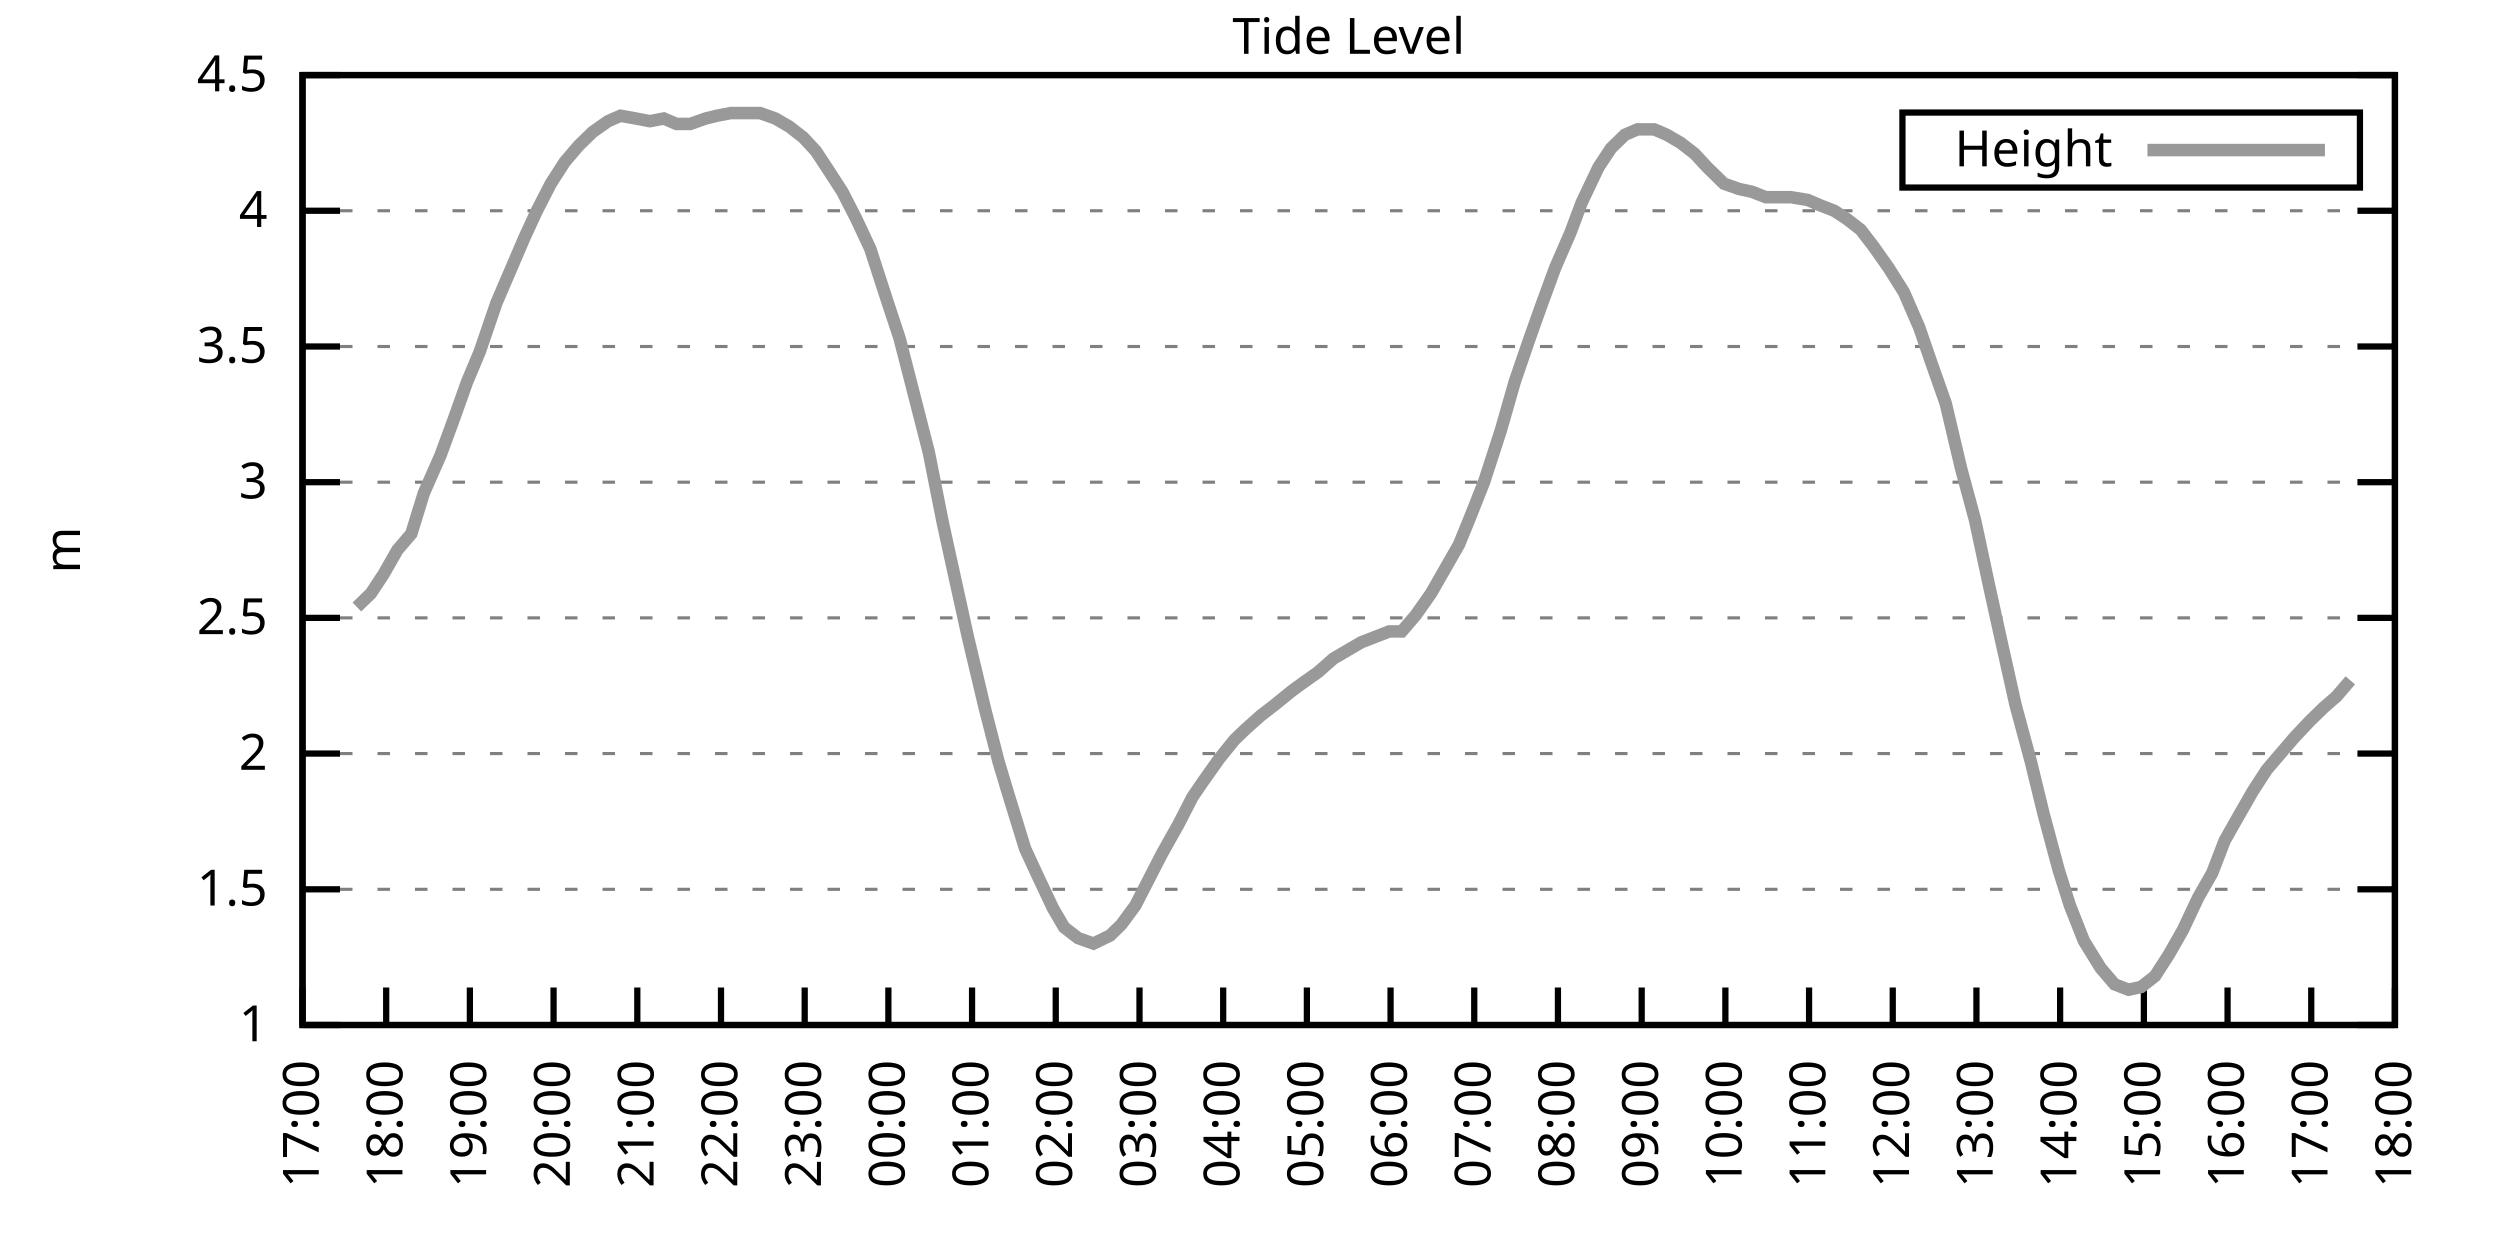
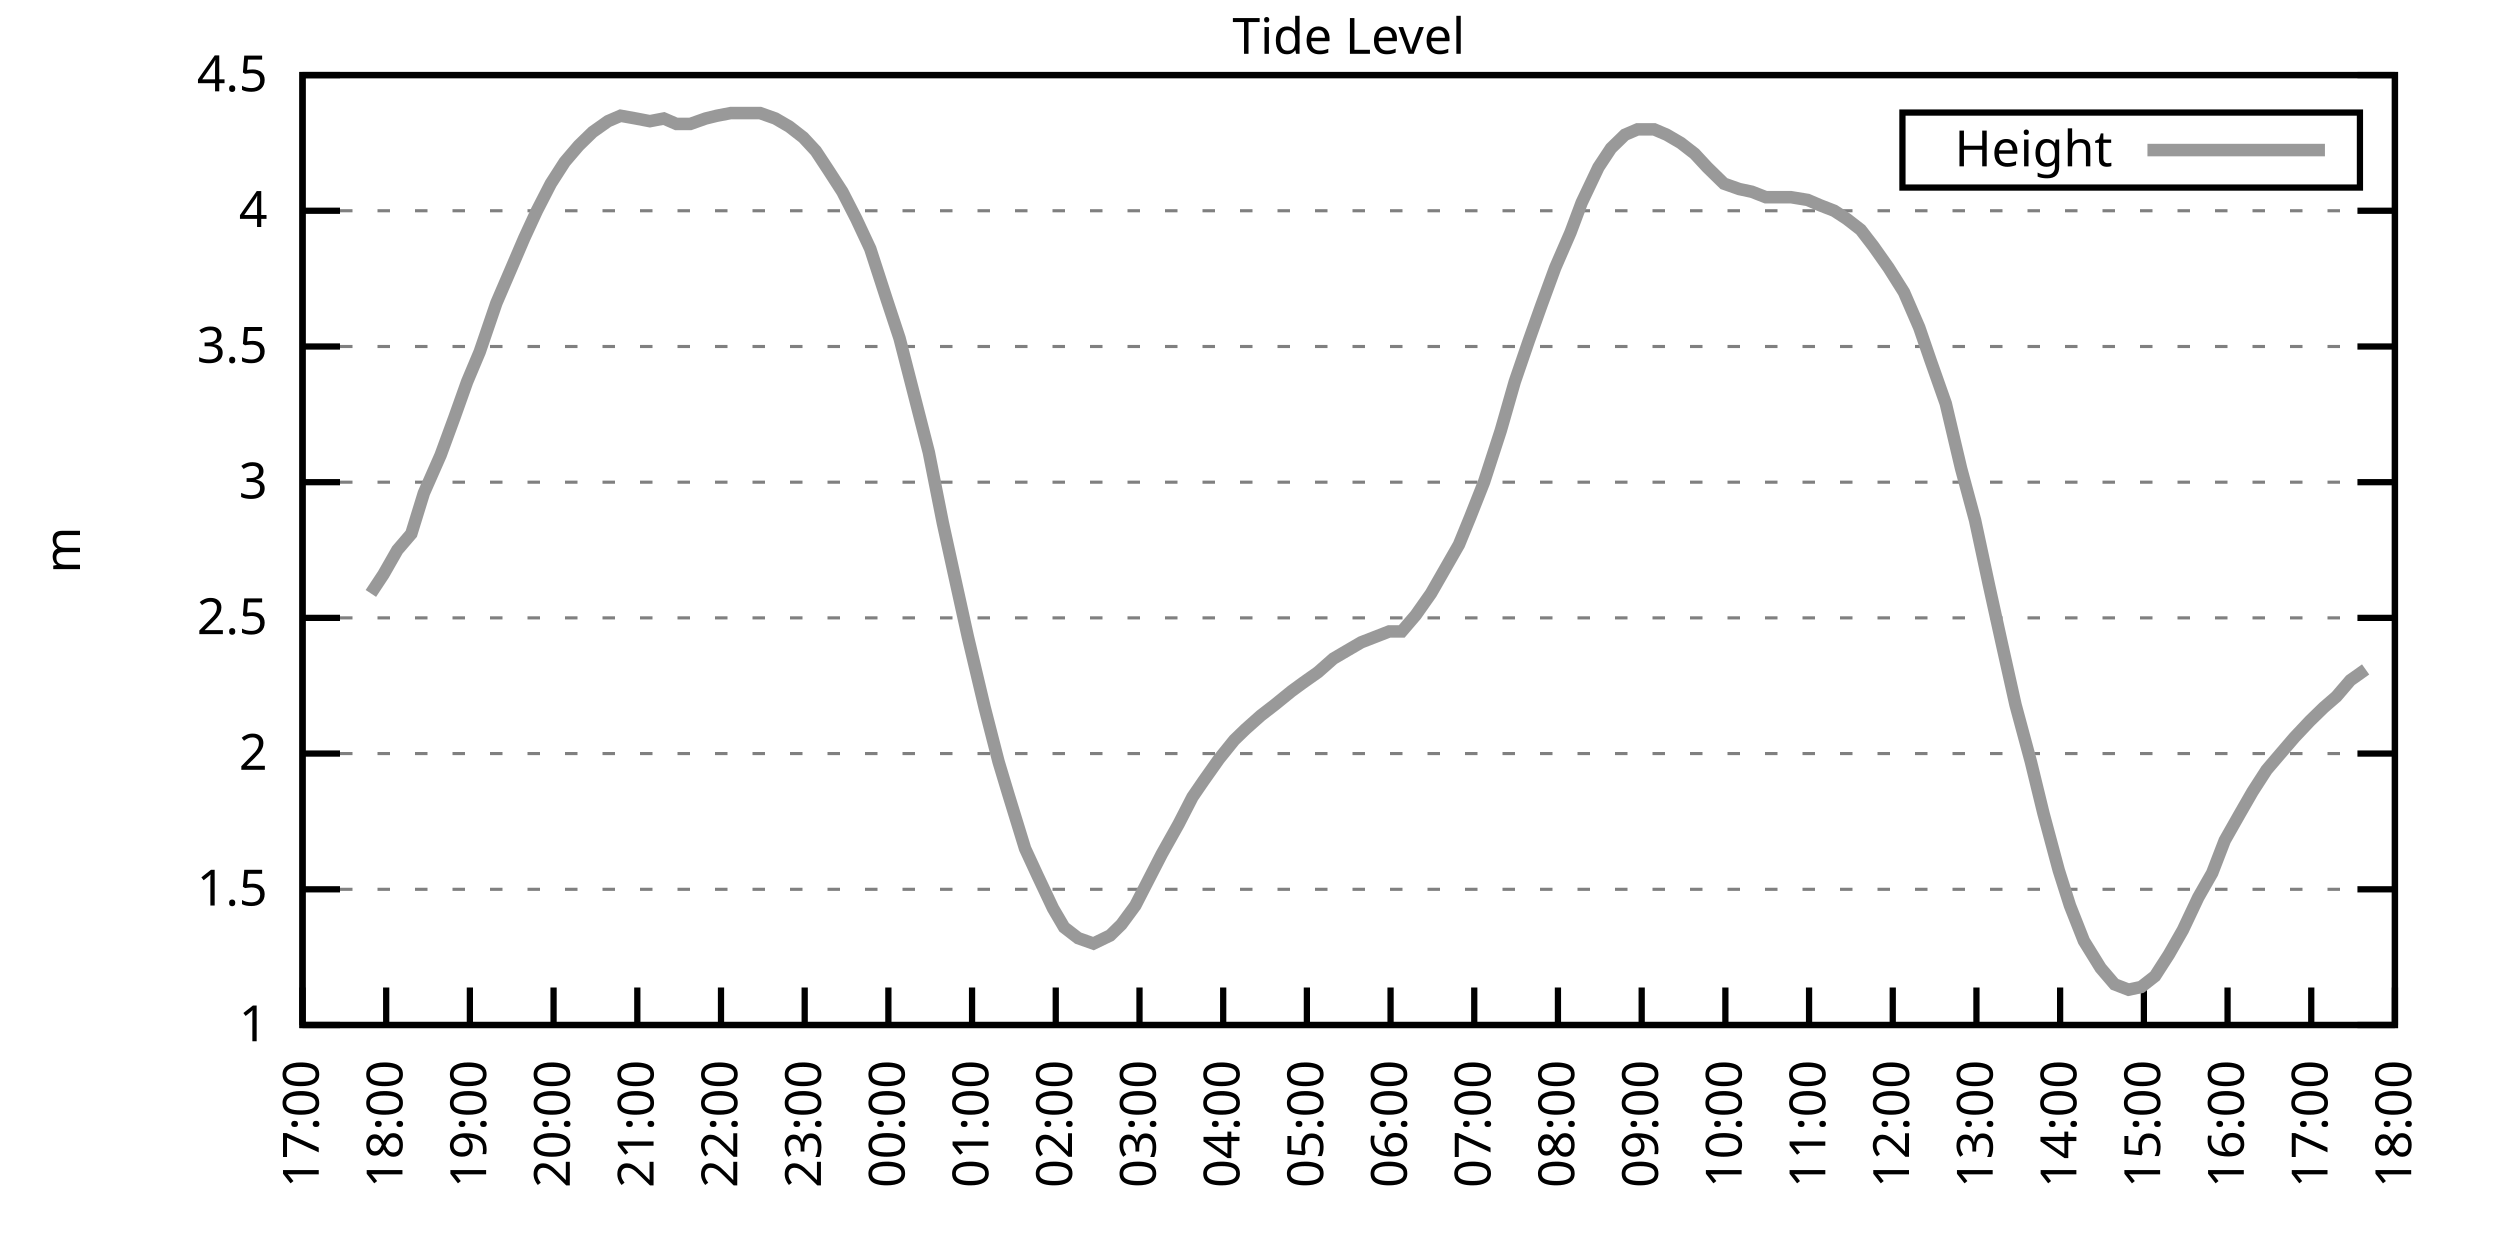
<svg xmlns="http://www.w3.org/2000/svg" xmlns:xlink="http://www.w3.org/1999/xlink" width="400" height="200" viewBox="0 0 400 200">
  <g id="gnuplot_canvas">
    <rect x="0" y="0" width="400" height="200" fill="none" />
    <defs>
      <circle id="gpDot" r="0.5" stroke-width="0.5" stroke="currentColor" />
      <path id="gpPt0" stroke-width="0.333" stroke="currentColor" d="M-1,0 h2 M0,-1 v2" />
      <path id="gpPt1" stroke-width="0.333" stroke="currentColor" d="M-1,-1 L1,1 M1,-1 L-1,1" />
      <path id="gpPt2" stroke-width="0.333" stroke="currentColor" d="M-1,0 L1,0 M0,-1 L0,1 M-1,-1 L1,1 M-1,1 L1,-1" />
      <rect id="gpPt3" stroke-width="0.333" stroke="currentColor" x="-1" y="-1" width="2" height="2" />
      <rect id="gpPt4" stroke-width="0.333" stroke="currentColor" fill="currentColor" x="-1" y="-1" width="2" height="2" />
      <circle id="gpPt5" stroke-width="0.333" stroke="currentColor" cx="0" cy="0" r="1" />
      <use xlink:href="#gpPt5" id="gpPt6" fill="currentColor" stroke="none" />
      <path id="gpPt7" stroke-width="0.333" stroke="currentColor" d="M0,-1.33 L-1.33,0.67 L1.33,0.67 z" />
      <use xlink:href="#gpPt7" id="gpPt8" fill="currentColor" stroke="none" />
      <use xlink:href="#gpPt7" id="gpPt9" stroke="currentColor" transform="rotate(180)" />
      <use xlink:href="#gpPt9" id="gpPt10" fill="currentColor" stroke="none" />
      <use xlink:href="#gpPt3" id="gpPt11" stroke="currentColor" transform="rotate(45)" />
      <use xlink:href="#gpPt11" id="gpPt12" fill="currentColor" stroke="none" />
      <path id="gpPt13" stroke-width="0.333" stroke="currentColor" d="M0,1.330 L1.265,0.411 L0.782,-1.067 L-0.782,-1.076 L-1.265,0.411 z" />
      <use xlink:href="#gpPt13" id="gpPt14" fill="currentColor" stroke="none" />
      <filter id="textbox" filterUnits="objectBoundingBox" x="0" y="0" height="1" width="1">
        <feFlood flood-color="white" flood-opacity="1" result="bgnd" />
        <feComposite in="SourceGraphic" in2="bgnd" operator="atop" />
      </filter>
      <filter id="greybox" filterUnits="objectBoundingBox" x="0" y="0" height="1" width="1">
        <feFlood flood-color="lightgrey" flood-opacity="1" result="grey" />
        <feComposite in="SourceGraphic" in2="grey" operator="atop" />
      </filter>
    </defs>
    <g fill="none" color="white" stroke="currentColor" stroke-width="1.00" stroke-linecap="butt" stroke-linejoin="miter">
</g>
    <g fill="none" color="black" stroke="currentColor" stroke-width="1.00" stroke-linecap="butt" stroke-linejoin="miter">
      <g stroke="none" shape-rendering="crispEdges">
        <polygon fill="rgb(255, 255, 255)" points="48.40,164.00 383.18,164.00 383.18,12.02 48.40,12.02 " />
      </g>
    </g>
    <g fill="none" color="black" stroke="currentColor" stroke-width="1.00" stroke-linecap="butt" stroke-linejoin="miter">
</g>
    <g fill="none" color="black" stroke="black" stroke-width="0.50" stroke-linecap="butt" stroke-linejoin="miter">
</g>
    <g fill="none" color="gray" stroke="currentColor" stroke-width="0.50" stroke-linecap="butt" stroke-linejoin="miter">
      <path stroke="gray" stroke-dasharray="2,4" class="gridline" d="M48.40,164.00 L383.19,164.00  " />
    </g>
    <g fill="none" color="gray" stroke="gray" stroke-width="1.00" stroke-linecap="butt" stroke-linejoin="miter">
</g>
    <g fill="none" color="black" stroke="currentColor" stroke-width="1.00" stroke-linecap="butt" stroke-linejoin="miter">
      <path stroke="black" d="M48.40,164.00 L54.40,164.00 M383.19,164.00 L377.19,164.00  " />
      <g transform="translate(42.80,166.60)" stroke="none" fill="black" font-family="Sans" font-size="8.00" text-anchor="end">
        <text>
          <tspan font-family="Sans"> 1</tspan>
        </text>
      </g>
    </g>
    <g fill="none" color="black" stroke="currentColor" stroke-width="1.00" stroke-linecap="butt" stroke-linejoin="miter">
</g>
    <g fill="none" color="black" stroke="black" stroke-width="0.50" stroke-linecap="butt" stroke-linejoin="miter">
</g>
    <g fill="none" color="gray" stroke="currentColor" stroke-width="0.50" stroke-linecap="butt" stroke-linejoin="miter">
      <path stroke="gray" stroke-dasharray="2,4" class="gridline" d="M48.40,142.29 L383.19,142.29  " />
    </g>
    <g fill="none" color="gray" stroke="gray" stroke-width="1.00" stroke-linecap="butt" stroke-linejoin="miter">
</g>
    <g fill="none" color="black" stroke="currentColor" stroke-width="1.00" stroke-linecap="butt" stroke-linejoin="miter">
      <path stroke="black" d="M48.40,142.29 L54.40,142.29 M383.19,142.29 L377.19,142.29  " />
      <g transform="translate(42.80,144.89)" stroke="none" fill="black" font-family="Sans" font-size="8.00" text-anchor="end">
        <text>
          <tspan font-family="Sans"> 1.5</tspan>
        </text>
      </g>
    </g>
    <g fill="none" color="black" stroke="currentColor" stroke-width="1.00" stroke-linecap="butt" stroke-linejoin="miter">
</g>
    <g fill="none" color="black" stroke="black" stroke-width="0.50" stroke-linecap="butt" stroke-linejoin="miter">
</g>
    <g fill="none" color="gray" stroke="currentColor" stroke-width="0.50" stroke-linecap="butt" stroke-linejoin="miter">
      <path stroke="gray" stroke-dasharray="2,4" class="gridline" d="M48.40,120.57 L383.19,120.57  " />
    </g>
    <g fill="none" color="gray" stroke="gray" stroke-width="1.00" stroke-linecap="butt" stroke-linejoin="miter">
</g>
    <g fill="none" color="black" stroke="currentColor" stroke-width="1.00" stroke-linecap="butt" stroke-linejoin="miter">
      <path stroke="black" d="M48.40,120.57 L54.40,120.57 M383.19,120.57 L377.19,120.57  " />
      <g transform="translate(42.80,123.17)" stroke="none" fill="black" font-family="Sans" font-size="8.00" text-anchor="end">
        <text>
          <tspan font-family="Sans"> 2</tspan>
        </text>
      </g>
    </g>
    <g fill="none" color="black" stroke="currentColor" stroke-width="1.00" stroke-linecap="butt" stroke-linejoin="miter">
</g>
    <g fill="none" color="black" stroke="black" stroke-width="0.50" stroke-linecap="butt" stroke-linejoin="miter">
</g>
    <g fill="none" color="gray" stroke="currentColor" stroke-width="0.50" stroke-linecap="butt" stroke-linejoin="miter">
      <path stroke="gray" stroke-dasharray="2,4" class="gridline" d="M48.40,98.86 L383.19,98.86  " />
    </g>
    <g fill="none" color="gray" stroke="gray" stroke-width="1.00" stroke-linecap="butt" stroke-linejoin="miter">
</g>
    <g fill="none" color="black" stroke="currentColor" stroke-width="1.00" stroke-linecap="butt" stroke-linejoin="miter">
      <path stroke="black" d="M48.40,98.86 L54.40,98.86 M383.19,98.86 L377.19,98.86  " />
      <g transform="translate(42.80,101.46)" stroke="none" fill="black" font-family="Sans" font-size="8.00" text-anchor="end">
        <text>
          <tspan font-family="Sans"> 2.5</tspan>
        </text>
      </g>
    </g>
    <g fill="none" color="black" stroke="currentColor" stroke-width="1.00" stroke-linecap="butt" stroke-linejoin="miter">
</g>
    <g fill="none" color="black" stroke="black" stroke-width="0.50" stroke-linecap="butt" stroke-linejoin="miter">
</g>
    <g fill="none" color="gray" stroke="currentColor" stroke-width="0.50" stroke-linecap="butt" stroke-linejoin="miter">
      <path stroke="gray" stroke-dasharray="2,4" class="gridline" d="M48.40,77.15 L383.19,77.15  " />
    </g>
    <g fill="none" color="gray" stroke="gray" stroke-width="1.00" stroke-linecap="butt" stroke-linejoin="miter">
</g>
    <g fill="none" color="black" stroke="currentColor" stroke-width="1.00" stroke-linecap="butt" stroke-linejoin="miter">
      <path stroke="black" d="M48.40,77.15 L54.40,77.15 M383.19,77.15 L377.19,77.15  " />
      <g transform="translate(42.80,79.75)" stroke="none" fill="black" font-family="Sans" font-size="8.00" text-anchor="end">
        <text>
          <tspan font-family="Sans"> 3</tspan>
        </text>
      </g>
    </g>
    <g fill="none" color="black" stroke="currentColor" stroke-width="1.00" stroke-linecap="butt" stroke-linejoin="miter">
</g>
    <g fill="none" color="black" stroke="black" stroke-width="0.50" stroke-linecap="butt" stroke-linejoin="miter">
</g>
    <g fill="none" color="gray" stroke="currentColor" stroke-width="0.50" stroke-linecap="butt" stroke-linejoin="miter">
      <path stroke="gray" stroke-dasharray="2,4" class="gridline" d="M48.40,55.44 L383.19,55.44  " />
    </g>
    <g fill="none" color="gray" stroke="gray" stroke-width="1.00" stroke-linecap="butt" stroke-linejoin="miter">
</g>
    <g fill="none" color="black" stroke="currentColor" stroke-width="1.00" stroke-linecap="butt" stroke-linejoin="miter">
      <path stroke="black" d="M48.40,55.44 L54.40,55.44 M383.19,55.44 L377.19,55.44  " />
      <g transform="translate(42.80,58.04)" stroke="none" fill="black" font-family="Sans" font-size="8.00" text-anchor="end">
        <text>
          <tspan font-family="Sans"> 3.5</tspan>
        </text>
      </g>
    </g>
    <g fill="none" color="black" stroke="currentColor" stroke-width="1.00" stroke-linecap="butt" stroke-linejoin="miter">
</g>
    <g fill="none" color="black" stroke="black" stroke-width="0.50" stroke-linecap="butt" stroke-linejoin="miter">
</g>
    <g fill="none" color="gray" stroke="currentColor" stroke-width="0.50" stroke-linecap="butt" stroke-linejoin="miter">
      <path stroke="gray" stroke-dasharray="2,4" class="gridline" d="M48.40,33.72 L383.19,33.72  " />
    </g>
    <g fill="none" color="gray" stroke="gray" stroke-width="1.00" stroke-linecap="butt" stroke-linejoin="miter">
</g>
    <g fill="none" color="black" stroke="currentColor" stroke-width="1.00" stroke-linecap="butt" stroke-linejoin="miter">
      <path stroke="black" d="M48.40,33.72 L54.40,33.72 M383.19,33.72 L377.19,33.72  " />
      <g transform="translate(42.80,36.32)" stroke="none" fill="black" font-family="Sans" font-size="8.00" text-anchor="end">
        <text>
          <tspan font-family="Sans"> 4</tspan>
        </text>
      </g>
    </g>
    <g fill="none" color="black" stroke="currentColor" stroke-width="1.00" stroke-linecap="butt" stroke-linejoin="miter">
</g>
    <g fill="none" color="black" stroke="black" stroke-width="0.50" stroke-linecap="butt" stroke-linejoin="miter">
</g>
    <g fill="none" color="gray" stroke="currentColor" stroke-width="0.50" stroke-linecap="butt" stroke-linejoin="miter">
      <path stroke="gray" stroke-dasharray="2,4" class="gridline" d="M48.40,12.01 L383.19,12.01  " />
    </g>
    <g fill="none" color="gray" stroke="gray" stroke-width="1.00" stroke-linecap="butt" stroke-linejoin="miter">
</g>
    <g fill="none" color="black" stroke="currentColor" stroke-width="1.00" stroke-linecap="butt" stroke-linejoin="miter">
      <path stroke="black" d="M48.40,12.01 L54.40,12.01 M383.19,12.01 L377.19,12.01  " />
      <g transform="translate(42.80,14.61)" stroke="none" fill="black" font-family="Sans" font-size="8.00" text-anchor="end">
        <text>
          <tspan font-family="Sans"> 4.5</tspan>
        </text>
      </g>
    </g>
    <g fill="none" color="black" stroke="currentColor" stroke-width="1.00" stroke-linecap="butt" stroke-linejoin="miter">
      <path stroke="black" d="M48.40,164.00 L48.40,158.00  " />
      <g transform="translate(51.00,169.60) rotate(270.00)" stroke="none" fill="black" font-family="Sans" font-size="8.00" text-anchor="end">
        <text>
          <tspan font-family="Sans">17:00</tspan>
        </text>
      </g>
    </g>
    <g fill="none" color="black" stroke="currentColor" stroke-width="1.00" stroke-linecap="butt" stroke-linejoin="miter">
      <path stroke="black" d="M61.79,164.00 L61.79,158.00  " />
      <g transform="translate(64.39,169.60) rotate(270.00)" stroke="none" fill="black" font-family="Sans" font-size="8.00" text-anchor="end">
        <text>
          <tspan font-family="Sans">18:00</tspan>
        </text>
      </g>
    </g>
    <g fill="none" color="black" stroke="currentColor" stroke-width="1.00" stroke-linecap="butt" stroke-linejoin="miter">
      <path stroke="black" d="M75.18,164.00 L75.18,158.00  " />
      <g transform="translate(77.78,169.60) rotate(270.00)" stroke="none" fill="black" font-family="Sans" font-size="8.00" text-anchor="end">
        <text>
          <tspan font-family="Sans">19:00</tspan>
        </text>
      </g>
    </g>
    <g fill="none" color="black" stroke="currentColor" stroke-width="1.00" stroke-linecap="butt" stroke-linejoin="miter">
      <path stroke="black" d="M88.57,164.00 L88.57,158.00  " />
      <g transform="translate(91.17,169.60) rotate(270.00)" stroke="none" fill="black" font-family="Sans" font-size="8.00" text-anchor="end">
        <text>
          <tspan font-family="Sans">20:00</tspan>
        </text>
      </g>
    </g>
    <g fill="none" color="black" stroke="currentColor" stroke-width="1.00" stroke-linecap="butt" stroke-linejoin="miter">
      <path stroke="black" d="M101.97,164.00 L101.97,158.00  " />
      <g transform="translate(104.57,169.60) rotate(270.00)" stroke="none" fill="black" font-family="Sans" font-size="8.00" text-anchor="end">
        <text>
          <tspan font-family="Sans">21:00</tspan>
        </text>
      </g>
    </g>
    <g fill="none" color="black" stroke="currentColor" stroke-width="1.00" stroke-linecap="butt" stroke-linejoin="miter">
      <path stroke="black" d="M115.36,164.00 L115.36,158.00  " />
      <g transform="translate(117.96,169.60) rotate(270.00)" stroke="none" fill="black" font-family="Sans" font-size="8.00" text-anchor="end">
        <text>
          <tspan font-family="Sans">22:00</tspan>
        </text>
      </g>
    </g>
    <g fill="none" color="black" stroke="currentColor" stroke-width="1.00" stroke-linecap="butt" stroke-linejoin="miter">
      <path stroke="black" d="M128.75,164.00 L128.75,158.00  " />
      <g transform="translate(131.35,169.60) rotate(270.00)" stroke="none" fill="black" font-family="Sans" font-size="8.00" text-anchor="end">
        <text>
          <tspan font-family="Sans">23:00</tspan>
        </text>
      </g>
    </g>
    <g fill="none" color="black" stroke="currentColor" stroke-width="1.00" stroke-linecap="butt" stroke-linejoin="miter">
      <path stroke="black" d="M142.14,164.00 L142.14,158.00  " />
      <g transform="translate(144.74,169.60) rotate(270.00)" stroke="none" fill="black" font-family="Sans" font-size="8.00" text-anchor="end">
        <text>
          <tspan font-family="Sans">00:00</tspan>
        </text>
      </g>
    </g>
    <g fill="none" color="black" stroke="currentColor" stroke-width="1.00" stroke-linecap="butt" stroke-linejoin="miter">
      <path stroke="black" d="M155.53,164.00 L155.53,158.00  " />
      <g transform="translate(158.13,169.60) rotate(270.00)" stroke="none" fill="black" font-family="Sans" font-size="8.00" text-anchor="end">
        <text>
          <tspan font-family="Sans">01:00</tspan>
        </text>
      </g>
    </g>
    <g fill="none" color="black" stroke="currentColor" stroke-width="1.00" stroke-linecap="butt" stroke-linejoin="miter">
      <path stroke="black" d="M168.92,164.00 L168.92,158.00  " />
      <g transform="translate(171.52,169.60) rotate(270.00)" stroke="none" fill="black" font-family="Sans" font-size="8.00" text-anchor="end">
        <text>
          <tspan font-family="Sans">02:00</tspan>
        </text>
      </g>
    </g>
    <g fill="none" color="black" stroke="currentColor" stroke-width="1.00" stroke-linecap="butt" stroke-linejoin="miter">
      <path stroke="black" d="M182.32,164.00 L182.32,158.00  " />
      <g transform="translate(184.92,169.60) rotate(270.00)" stroke="none" fill="black" font-family="Sans" font-size="8.00" text-anchor="end">
        <text>
          <tspan font-family="Sans">03:00</tspan>
        </text>
      </g>
    </g>
    <g fill="none" color="black" stroke="currentColor" stroke-width="1.00" stroke-linecap="butt" stroke-linejoin="miter">
      <path stroke="black" d="M195.71,164.00 L195.71,158.00  " />
      <g transform="translate(198.31,169.60) rotate(270.00)" stroke="none" fill="black" font-family="Sans" font-size="8.00" text-anchor="end">
        <text>
          <tspan font-family="Sans">04:00</tspan>
        </text>
      </g>
    </g>
    <g fill="none" color="black" stroke="currentColor" stroke-width="1.00" stroke-linecap="butt" stroke-linejoin="miter">
      <path stroke="black" d="M209.10,164.00 L209.10,158.00  " />
      <g transform="translate(211.70,169.60) rotate(270.00)" stroke="none" fill="black" font-family="Sans" font-size="8.00" text-anchor="end">
        <text>
          <tspan font-family="Sans">05:00</tspan>
        </text>
      </g>
    </g>
    <g fill="none" color="black" stroke="currentColor" stroke-width="1.00" stroke-linecap="butt" stroke-linejoin="miter">
      <path stroke="black" d="M222.49,164.00 L222.49,158.00  " />
      <g transform="translate(225.09,169.60) rotate(270.00)" stroke="none" fill="black" font-family="Sans" font-size="8.00" text-anchor="end">
        <text>
          <tspan font-family="Sans">06:00</tspan>
        </text>
      </g>
    </g>
    <g fill="none" color="black" stroke="currentColor" stroke-width="1.00" stroke-linecap="butt" stroke-linejoin="miter">
      <path stroke="black" d="M235.88,164.00 L235.88,158.00  " />
      <g transform="translate(238.48,169.60) rotate(270.00)" stroke="none" fill="black" font-family="Sans" font-size="8.00" text-anchor="end">
        <text>
          <tspan font-family="Sans">07:00</tspan>
        </text>
      </g>
    </g>
    <g fill="none" color="black" stroke="currentColor" stroke-width="1.00" stroke-linecap="butt" stroke-linejoin="miter">
      <path stroke="black" d="M249.27,164.00 L249.27,158.00  " />
      <g transform="translate(251.87,169.60) rotate(270.00)" stroke="none" fill="black" font-family="Sans" font-size="8.00" text-anchor="end">
        <text>
          <tspan font-family="Sans">08:00</tspan>
        </text>
      </g>
    </g>
    <g fill="none" color="black" stroke="currentColor" stroke-width="1.00" stroke-linecap="butt" stroke-linejoin="miter">
      <path stroke="black" d="M262.67,164.00 L262.67,158.00  " />
      <g transform="translate(265.27,169.60) rotate(270.00)" stroke="none" fill="black" font-family="Sans" font-size="8.00" text-anchor="end">
        <text>
          <tspan font-family="Sans">09:00</tspan>
        </text>
      </g>
    </g>
    <g fill="none" color="black" stroke="currentColor" stroke-width="1.00" stroke-linecap="butt" stroke-linejoin="miter">
      <path stroke="black" d="M276.06,164.00 L276.06,158.00  " />
      <g transform="translate(278.66,169.60) rotate(270.00)" stroke="none" fill="black" font-family="Sans" font-size="8.00" text-anchor="end">
        <text>
          <tspan font-family="Sans">10:00</tspan>
        </text>
      </g>
    </g>
    <g fill="none" color="black" stroke="currentColor" stroke-width="1.00" stroke-linecap="butt" stroke-linejoin="miter">
      <path stroke="black" d="M289.45,164.00 L289.45,158.00  " />
      <g transform="translate(292.05,169.60) rotate(270.00)" stroke="none" fill="black" font-family="Sans" font-size="8.00" text-anchor="end">
        <text>
          <tspan font-family="Sans">11:00</tspan>
        </text>
      </g>
    </g>
    <g fill="none" color="black" stroke="currentColor" stroke-width="1.00" stroke-linecap="butt" stroke-linejoin="miter">
      <path stroke="black" d="M302.84,164.00 L302.84,158.00  " />
      <g transform="translate(305.44,169.60) rotate(270.00)" stroke="none" fill="black" font-family="Sans" font-size="8.00" text-anchor="end">
        <text>
          <tspan font-family="Sans">12:00</tspan>
        </text>
      </g>
    </g>
    <g fill="none" color="black" stroke="currentColor" stroke-width="1.00" stroke-linecap="butt" stroke-linejoin="miter">
      <path stroke="black" d="M316.23,164.00 L316.23,158.00  " />
      <g transform="translate(318.83,169.60) rotate(270.00)" stroke="none" fill="black" font-family="Sans" font-size="8.00" text-anchor="end">
        <text>
          <tspan font-family="Sans">13:00</tspan>
        </text>
      </g>
    </g>
    <g fill="none" color="black" stroke="currentColor" stroke-width="1.00" stroke-linecap="butt" stroke-linejoin="miter">
      <path stroke="black" d="M329.62,164.00 L329.62,158.00  " />
      <g transform="translate(332.22,169.60) rotate(270.00)" stroke="none" fill="black" font-family="Sans" font-size="8.00" text-anchor="end">
        <text>
          <tspan font-family="Sans">14:00</tspan>
        </text>
      </g>
    </g>
    <g fill="none" color="black" stroke="currentColor" stroke-width="1.00" stroke-linecap="butt" stroke-linejoin="miter">
      <path stroke="black" d="M343.02,164.00 L343.02,158.00  " />
      <g transform="translate(345.62,169.60) rotate(270.00)" stroke="none" fill="black" font-family="Sans" font-size="8.00" text-anchor="end">
        <text>
          <tspan font-family="Sans">15:00</tspan>
        </text>
      </g>
    </g>
    <g fill="none" color="black" stroke="currentColor" stroke-width="1.00" stroke-linecap="butt" stroke-linejoin="miter">
      <path stroke="black" d="M356.41,164.00 L356.41,158.00  " />
      <g transform="translate(359.01,169.60) rotate(270.00)" stroke="none" fill="black" font-family="Sans" font-size="8.00" text-anchor="end">
        <text>
          <tspan font-family="Sans">16:00</tspan>
        </text>
      </g>
    </g>
    <g fill="none" color="black" stroke="currentColor" stroke-width="1.00" stroke-linecap="butt" stroke-linejoin="miter">
      <path stroke="black" d="M369.80,164.00 L369.80,158.00  " />
      <g transform="translate(372.40,169.60) rotate(270.00)" stroke="none" fill="black" font-family="Sans" font-size="8.00" text-anchor="end">
        <text>
          <tspan font-family="Sans">17:00</tspan>
        </text>
      </g>
    </g>
    <g fill="none" color="black" stroke="currentColor" stroke-width="1.00" stroke-linecap="butt" stroke-linejoin="miter">
      <path stroke="black" d="M383.19,164.00 L383.19,158.00  " />
      <g transform="translate(385.79,169.60) rotate(270.00)" stroke="none" fill="black" font-family="Sans" font-size="8.00" text-anchor="end">
        <text>
          <tspan font-family="Sans">18:00</tspan>
        </text>
      </g>
    </g>
    <g fill="none" color="black" stroke="currentColor" stroke-width="1.00" stroke-linecap="butt" stroke-linejoin="miter">
</g>
    <g fill="none" color="black" stroke="currentColor" stroke-width="1.00" stroke-linecap="butt" stroke-linejoin="miter">
      <path stroke="black" d="M48.40,12.01 L48.40,164.00 L383.19,164.00 L383.19,12.01 L48.40,12.01 Z  " />
    </g>
    <g fill="none" color="black" stroke="currentColor" stroke-width="1.00" stroke-linecap="butt" stroke-linejoin="miter">
</g>
    <g fill="none" color="black" stroke="currentColor" stroke-width="1.00" stroke-linecap="butt" stroke-linejoin="miter">
      <path stroke="black" d="M304.39,30.01 L304.39,18.01 L377.59,18.01 L377.59,30.01 L304.39,30.01 Z  " />
    </g>
    <g id="Tide_level_plot_1">
      <g fill="none" color="white" stroke="black" stroke-width="2.00" stroke-linecap="butt" stroke-linejoin="miter">
</g>
      <g fill="none" color="black" stroke="currentColor" stroke-width="2.00" stroke-linecap="butt" stroke-linejoin="miter">
        <g transform="translate(337.99,26.61)" stroke="none" fill="black" font-family="Sans" font-size="8.00" text-anchor="end">
          <text>
            <tspan font-family="Sans">Height</tspan>
          </text>
        </g>
      </g>
      <g fill="none" color="black" stroke="currentColor" stroke-width="2.00" stroke-linecap="butt" stroke-linejoin="miter">
-         <path stroke="rgb(153, 153, 153)" d="M343.59,24.01 L371.99,24.01 M57.10,97.12 L59.34,94.95 L61.35,91.91 L63.58,88.00 L65.81,85.40 L67.82,78.89   L70.50,72.81 L72.73,66.73 L74.74,61.08 L76.75,56.30 L79.42,48.49 L81.66,43.28 L83.89,38.07 L85.90,33.72   L88.13,29.38 L90.36,25.91 L92.59,23.30 L94.82,21.13 L97.28,19.39 L99.29,18.52 L101.74,18.96 L103.98,19.39   L106.21,18.96 L108.22,19.83 L110.45,19.83 L112.90,18.96 L114.69,18.52 L116.92,18.09 L119.60,18.09 L121.61,18.09   L124.06,18.96 L126.29,20.26 L128.53,22.00 L130.54,24.17 L132.54,27.21 L134.78,30.68 L137.01,35.03 L139.24,39.80   L141.92,48.05 L143.93,54.13 L145.94,61.95 L148.61,72.37 L150.85,83.66 L152.85,92.78 L154.86,101.90 L157.54,113.19   L159.77,121.88 L161.34,127.09 L164.01,135.77 L166.02,140.12 L168.48,145.33 L170.26,148.37 L172.50,150.10 L174.95,150.97   L177.63,149.67 L179.41,147.93 L181.65,144.89 L184.10,140.12 L185.89,136.64 L188.57,131.86 L190.80,127.52 L192.58,124.92   L195.04,121.44 L197.49,118.40 L199.28,116.67 L201.73,114.49 L203.97,112.76 L206.64,110.59 L208.43,109.28 L210.88,107.55   L213.34,105.38 L215.57,104.07 L217.80,102.77 L222.27,101.03 L224.28,101.03 L226.51,98.43 L228.96,94.95 L231.20,91.04   L233.43,87.14 L235.21,82.79 L237.44,77.15 L240.12,68.90 L242.36,61.08 L244.59,54.57 L246.60,48.92 L248.83,42.84   L251.28,37.20 L253.07,32.42 L255.75,26.77 L257.76,23.73 L259.99,21.56 L262.00,20.70 L264.67,20.70 L266.68,21.56   L268.92,22.87 L271.15,24.60 L273.16,26.77 L275.83,29.38 L278.29,30.25 L280.30,30.68 L282.53,31.55 L284.76,31.55   L286.55,31.55 L289.23,31.99 L291.23,32.85 L293.47,33.72 L295.48,35.03 L297.71,36.76 L299.72,39.37 L302.17,42.84   L304.63,46.75 L307.08,52.40 L308.87,57.61 L311.32,64.56 L313.78,74.98 L316.01,83.23 L318.24,93.65 L320.25,102.77   L322.48,112.76 L324.94,121.88 L326.95,130.13 L329.40,139.25 L331.19,144.89 L333.42,150.54 L336.10,154.88 L338.33,157.49   L340.56,158.35 L342.57,157.92 L344.80,156.18 L347.03,152.71 L349.26,148.80 L351.72,143.59 L353.95,139.68 L355.96,134.47   L358.42,130.13 L360.42,126.65 L362.66,123.18 L364.89,120.57 L367.12,117.97 L369.58,115.36 L371.81,113.19 L373.82,111.45   L376.05,108.85  " />
+         <path stroke="rgb(153, 153, 153)" d="M343.59,24.01 L371.99,24.01 M59.34,94.95 L61.35,91.91 L63.58,88.00 L65.81,85.40 L67.82,78.89 L70.50,72.81   L72.73,66.73 L74.74,61.08 L76.75,56.30 L79.42,48.49 L81.66,43.28 L83.89,38.07 L85.90,33.72 L88.13,29.38   L90.36,25.91 L92.59,23.30 L94.82,21.13 L97.28,19.39 L99.29,18.52 L101.74,18.96 L103.98,19.39 L106.21,18.96   L108.22,19.83 L110.45,19.83 L112.90,18.96 L114.69,18.52 L116.92,18.09 L119.60,18.09 L121.61,18.09 L124.06,18.96   L126.29,20.26 L128.53,22.00 L130.54,24.17 L132.54,27.21 L134.78,30.68 L137.01,35.03 L139.24,39.80 L141.92,48.05   L143.93,54.13 L145.94,61.95 L148.61,72.37 L150.85,83.66 L152.85,92.78 L154.86,101.90 L157.54,113.19 L159.77,121.88   L161.34,127.09 L164.01,135.77 L166.02,140.12 L168.48,145.33 L170.26,148.37 L172.50,150.10 L174.95,150.97 L177.63,149.67   L179.41,147.93 L181.65,144.89 L184.10,140.12 L185.89,136.64 L188.57,131.86 L190.80,127.52 L192.58,124.92 L195.04,121.44   L197.49,118.40 L199.28,116.67 L201.73,114.49 L203.97,112.76 L206.64,110.59 L208.43,109.28 L210.88,107.55 L213.34,105.38   L215.57,104.07 L217.80,102.77 L222.27,101.03 L224.28,101.03 L226.51,98.43 L228.96,94.95 L231.20,91.04 L233.43,87.14   L235.21,82.79 L237.44,77.15 L240.12,68.90 L242.36,61.08 L244.59,54.57 L246.60,48.92 L248.83,42.84 L251.28,37.20   L253.07,32.42 L255.75,26.77 L257.76,23.73 L259.99,21.56 L262.00,20.70 L264.67,20.70 L266.68,21.56 L268.92,22.87   L271.15,24.60 L273.16,26.77 L275.83,29.38 L278.29,30.25 L280.30,30.68 L282.53,31.55 L284.76,31.55 L286.55,31.55   L289.23,31.99 L291.23,32.85 L293.47,33.72 L295.48,35.03 L297.71,36.76 L299.72,39.37 L302.17,42.84 L304.63,46.75   L307.08,52.40 L308.87,57.61 L311.32,64.56 L313.78,74.98 L316.01,83.23 L318.24,93.65 L320.25,102.77 L322.48,112.76   L324.94,121.88 L326.95,130.13 L329.40,139.25 L331.19,144.89 L333.42,150.54 L336.10,154.88 L338.33,157.49 L340.56,158.35   L342.57,157.92 L344.80,156.18 L347.03,152.71 L349.26,148.80 L351.72,143.59 L353.95,139.68 L355.96,134.47 L358.42,130.13   L360.42,126.65 L362.66,123.18 L364.89,120.57 L367.12,117.97 L369.58,115.36 L371.81,113.19 L373.82,111.45 L376.05,108.85   L378.50,107.11  " />
      </g>
    </g>
    <g fill="none" color="black" stroke="currentColor" stroke-width="2.00" stroke-linecap="butt" stroke-linejoin="miter">
</g>
    <g fill="none" color="black" stroke="black" stroke-width="1.00" stroke-linecap="butt" stroke-linejoin="miter">
</g>
    <g fill="none" color="black" stroke="currentColor" stroke-width="1.00" stroke-linecap="butt" stroke-linejoin="miter">
      <path stroke="black" d="M48.40,12.01 L48.40,164.00 L383.19,164.00 L383.19,12.01 L48.40,12.01 Z  " />
      <g transform="translate(12.80,88.01) rotate(270.00)" stroke="none" fill="black" font-family="Sans" font-size="8.00" text-anchor="middle">
        <text>
          <tspan font-family="Sans">m</tspan>
        </text>
      </g>
    </g>
    <g fill="none" color="black" stroke="currentColor" stroke-width="1.00" stroke-linecap="butt" stroke-linejoin="miter">
</g>
    <g fill="none" color="black" stroke="currentColor" stroke-width="1.00" stroke-linecap="butt" stroke-linejoin="miter">
      <g transform="translate(215.79,8.61)" stroke="none" fill="black" font-family="Sans" font-size="8.00" text-anchor="middle">
        <text>
          <tspan font-family="Sans">Tide Level</tspan>
        </text>
      </g>
    </g>
    <g fill="none" color="black" stroke="currentColor" stroke-width="1.00" stroke-linecap="butt" stroke-linejoin="miter">
</g>
  </g>
</svg>
